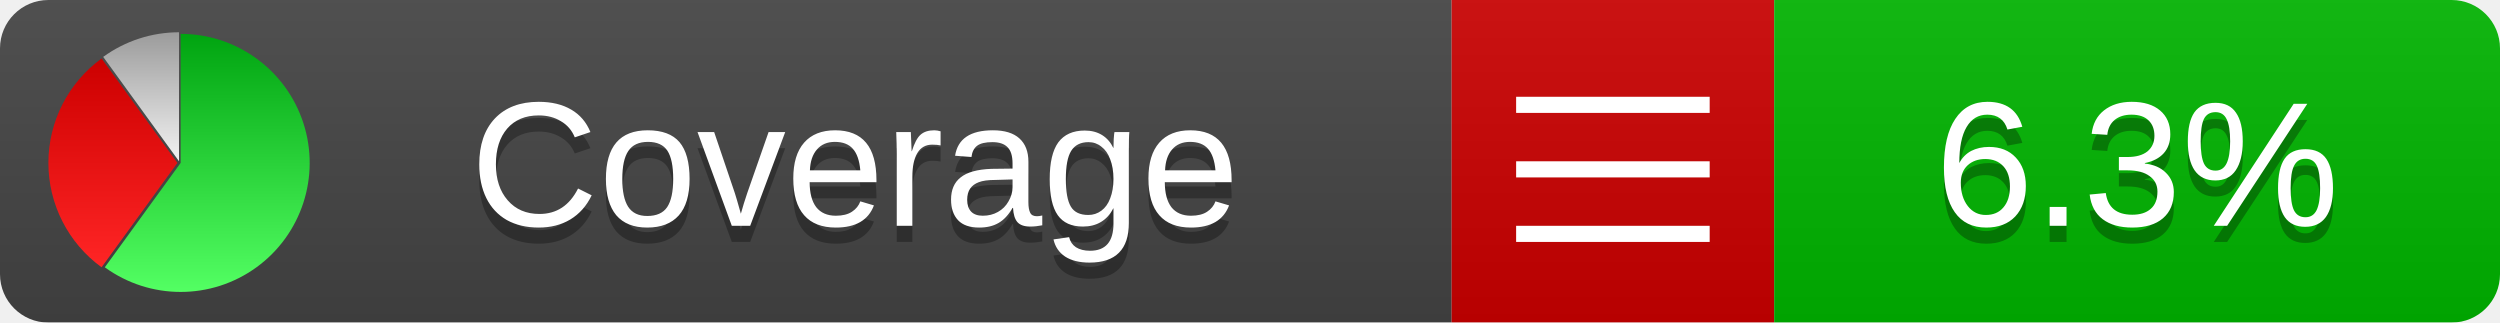
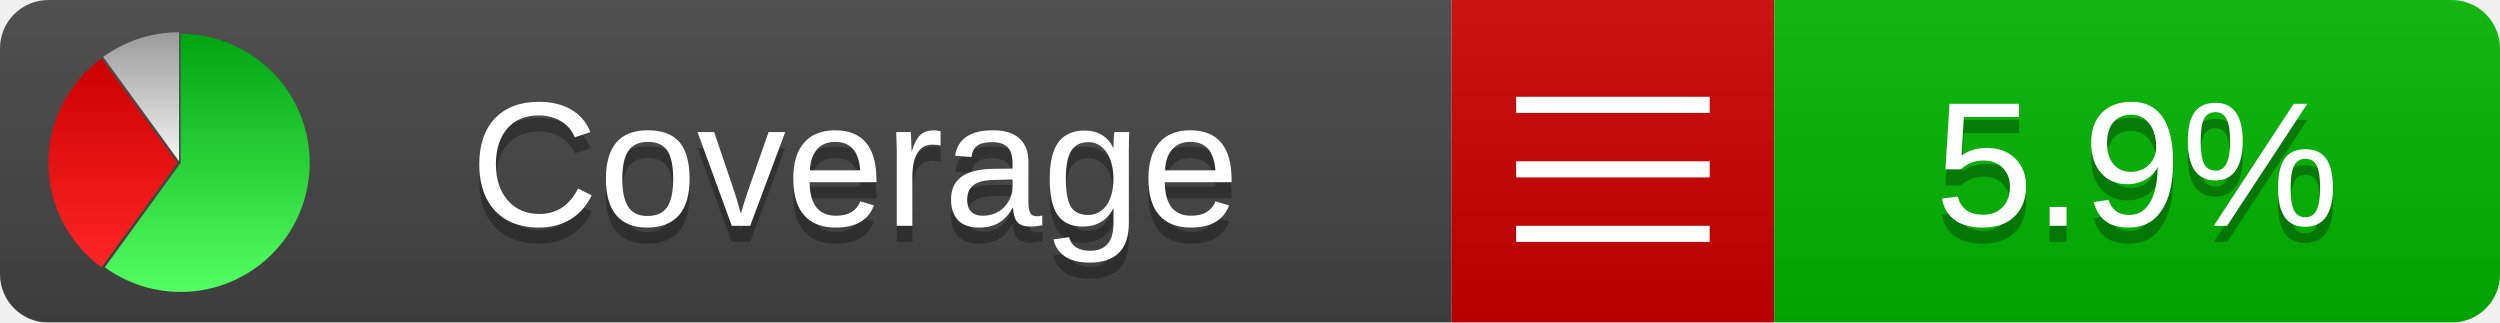
<svg xmlns="http://www.w3.org/2000/svg" xmlns:xlink="http://www.w3.org/1999/xlink" width="155" height="20">
  <style type="text/css">
          
            @keyframes fadeout {
              0 % { visibility: visible; opacity: 1; }
              40% { visibility: visible; opacity: 1; }
              50% { visibility: hidden; opacity: 0; }
              90% { visibility: hidden; opacity: 0; }
              100% { visibility: visible; opacity: 1; }
            }
            @keyframes fadein {
              0% { visibility: hidden; opacity: 0; }
              40% { visibility: hidden; opacity: 0; }
              50% { visibility: visible; opacity: 1; }
              90% { visibility: visible; opacity: 1; }
              100% { visibility: hidden; opacity: 0; }
            }
            .linecoverage {
                animation-duration: 10s;
                animation-name: fadeout;
                animation-iteration-count: infinite;
            }
            .branchcoverage {
                animation-duration: 10s;
                animation-name: fadein;
                animation-iteration-count: infinite;
            }
          
    </style>
  <defs>
    <linearGradient id="gradient" x2="0" y2="100%">
      <stop offset="0" stop-color="#bbb" stop-opacity=".1" />
      <stop offset="1" stop-opacity=".1" />
    </linearGradient>
    <linearGradient id="green" x2="0" y2="100%">
      <stop offset="0" stop-color="#00A410" />
      <stop offset="1" stop-color="#53FF63" />
    </linearGradient>
    <linearGradient id="red" x2="0" y2="100%">
      <stop offset="0" stop-color="#C00" />
      <stop offset="1" stop-color="#FF2525" />
    </linearGradient>
    <linearGradient id="gray" x2="0" y2="100%">
      <stop offset="0" stop-color="#9B9B9B" />
      <stop offset="1" stop-color="#F3F3F3" />
    </linearGradient>
    <mask id="mask">
      <rect width="155" height="20" rx="3" fill="#fff" />
    </mask>
    <g id="icon">
      <path style="fill:url(#green);" d="M205,202.5 l0,-200 a200,200 0 1,1 -117.558,361.803 z" />
      <path style="fill:url(#red);" d="M200,202.5 l-117.558,161.803 a200,200 0 0,1 0,-323.607 z" />
      <path style="fill:url(#gray);" d="M202.5,200 l-117.558,-161.803 a200,200 0 0,1 117.558,-38.196 z" />
    </g>
  </defs>
  <g mask="url(#mask)">
    <rect x="0" y="0" width="90" height="20" fill="#444" />
    <rect x="90" y="0" width="20" height="20" fill="#c00" />
    <rect x="110" y="0" width="45" height="20" fill="#00B600" />
    <rect x="0" y="0" width="155" height="20" fill="url(#gradient)" />
  </g>
  <g>
    <path class="" stroke="#fff" d="M94 6.5 h12 M94 10.5 h12 M94 14.5 h12" />
  </g>
  <g fill="#fff" text-anchor="middle" font-family="Verdana,Arial,Geneva,sans-serif" font-size="11">
    <a xlink:href="https://github.com/danielpalme/ReportGenerator" target="_top">
      <use xlink:href="#icon" transform="translate(3,2) scale(.04)" />
    </a>
    <text x="53" y="15" fill="#010101" fill-opacity=".3">Coverage</text>
    <text x="53" y="14" fill="#fff">Coverage</text>
-     <text class="" x="132.5" y="15" fill="#010101" fill-opacity=".3">6.3%</text>
-     <text class="" x="132.5" y="14">6.3%</text>
+     <text class="" x="132.5" y="15" fill="#010101" fill-opacity=".3">5.9%</text>
+     <text class="" x="132.5" y="14">5.9%</text>
  </g>
  <g>
    <rect class="" x="90" y="0" width="65" height="20" fill-opacity="0" />
  </g>
</svg>
